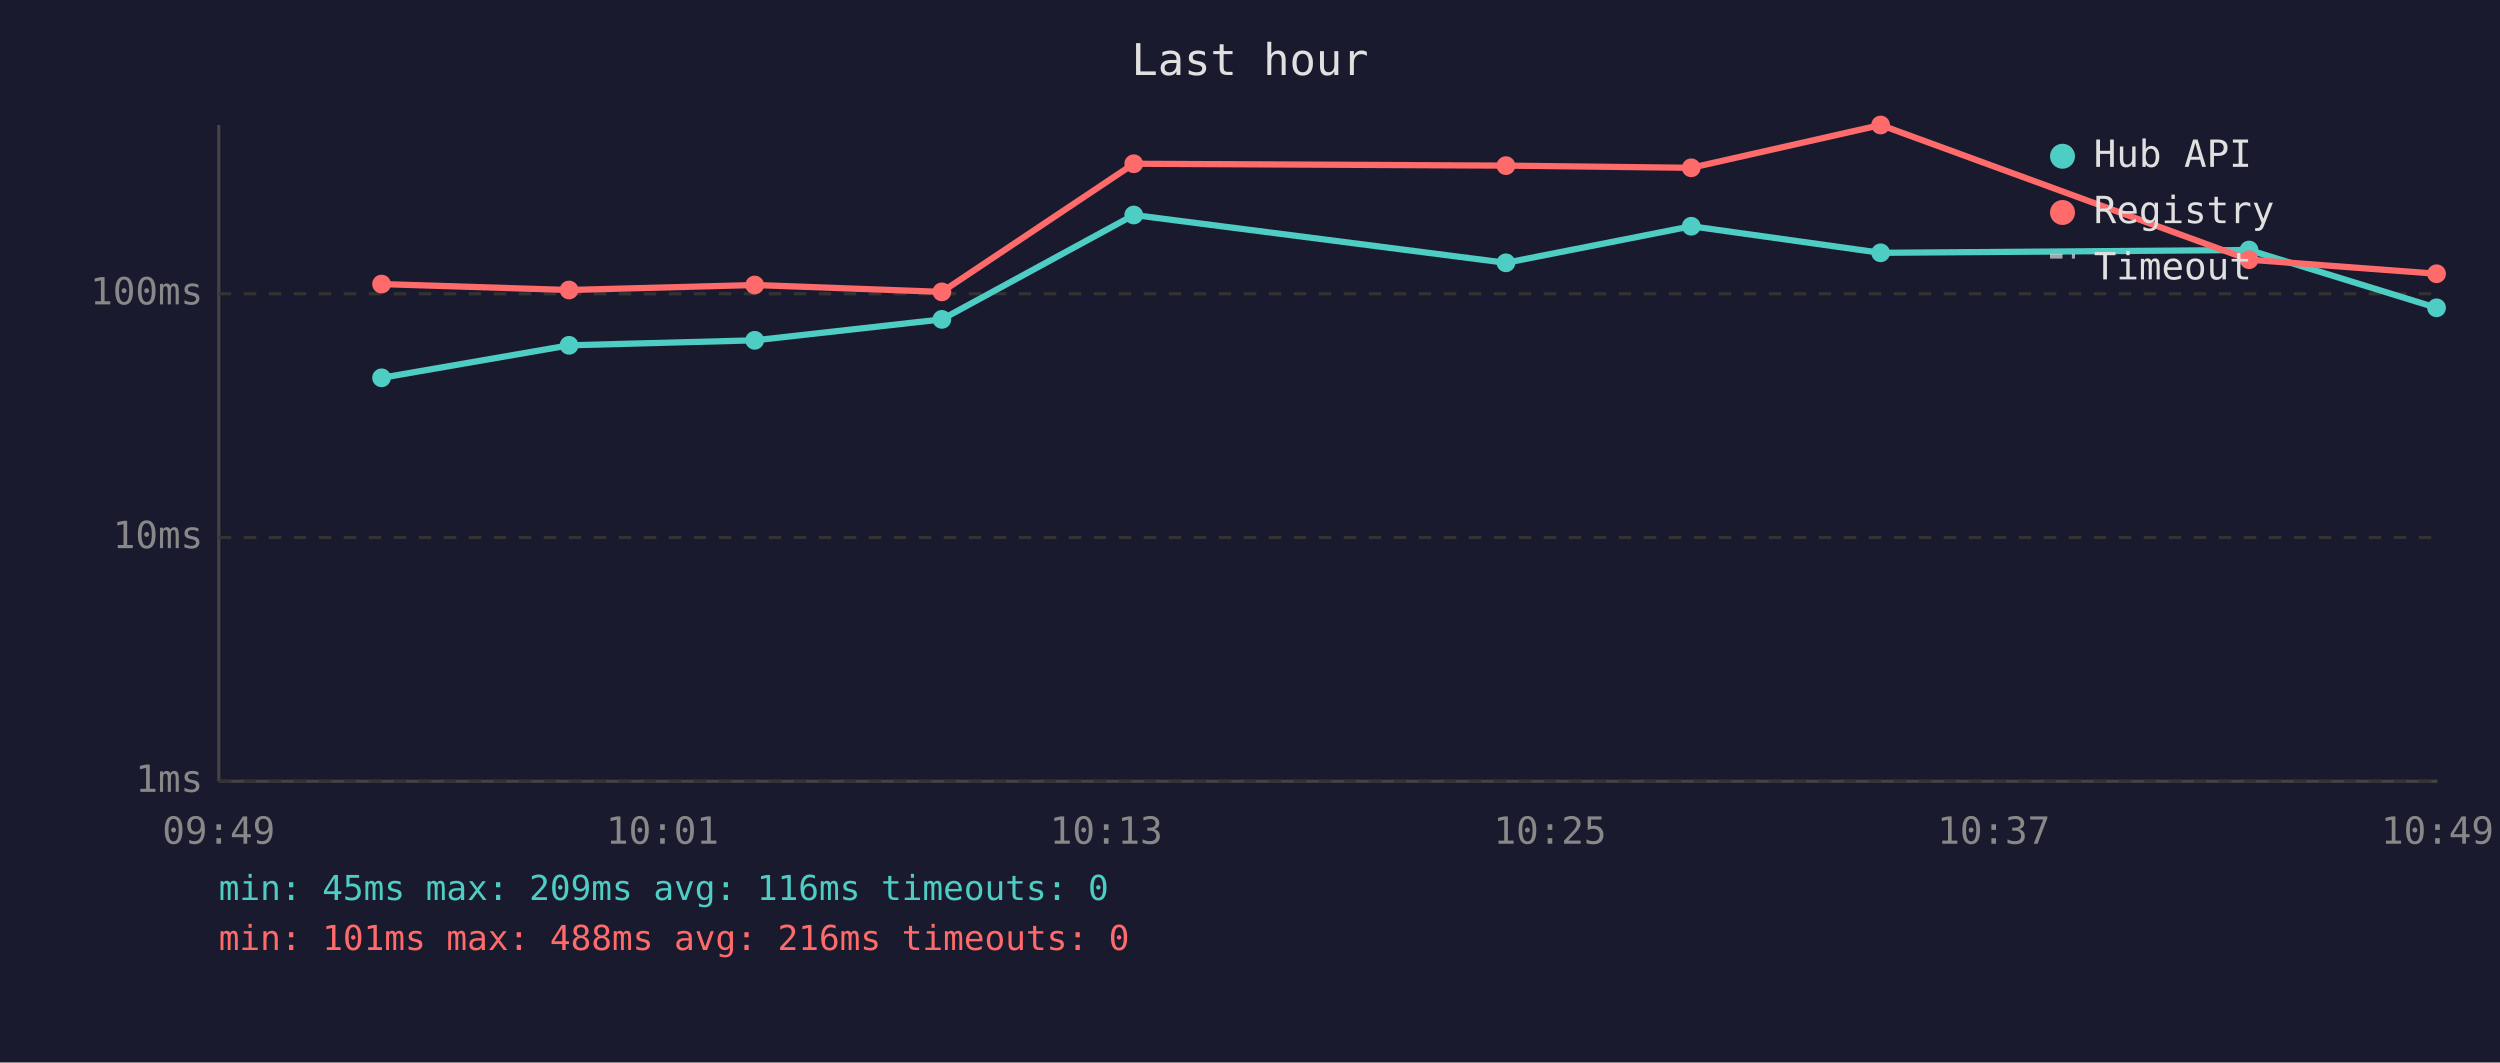
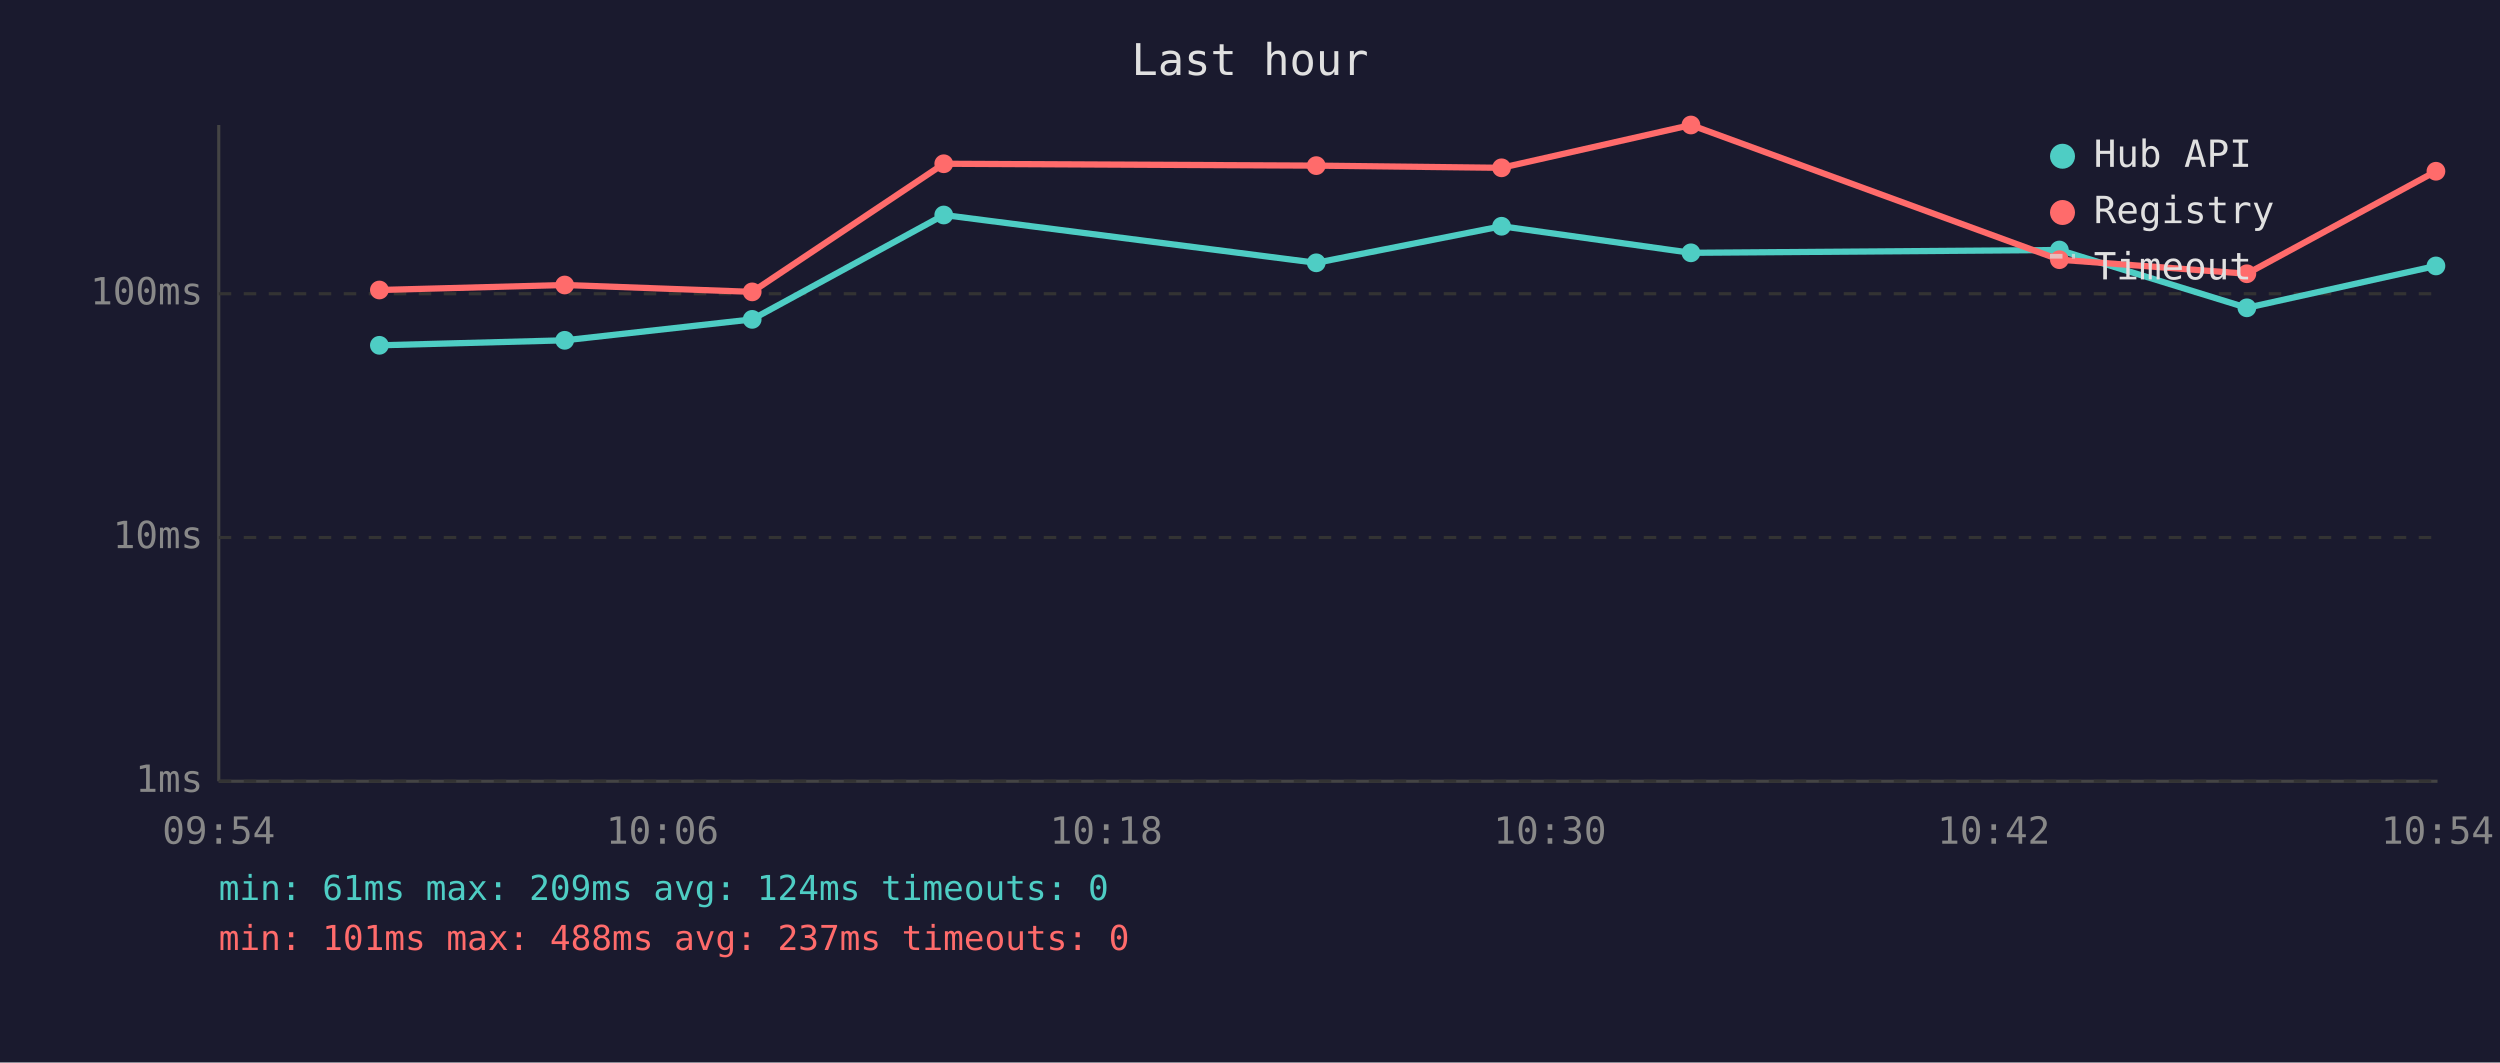
<svg xmlns="http://www.w3.org/2000/svg" viewBox="0 0 800 340" font-family="monospace" font-size="12">
  <rect width="800" height="340" fill="#1a1a2e" />
  <text x="400" y="24" fill="#e0e0e0" font-size="14" text-anchor="middle">Last hour</text>
  <line x1="70" y1="40" x2="70" y2="250" stroke="#444" stroke-width="1" />
  <line x1="70" y1="250" x2="780" y2="250" stroke="#444" stroke-width="1" />
  <line x1="70" y1="250" x2="780" y2="250" stroke="#333" stroke-width="1" stroke-dasharray="4" />
  <text x="65" y="250" fill="#888" text-anchor="end" dominant-baseline="middle">1ms</text>
  <line x1="70" y1="172" x2="780" y2="172" stroke="#333" stroke-width="1" stroke-dasharray="4" />
  <text x="65" y="172" fill="#888" text-anchor="end" dominant-baseline="middle">10ms</text>
  <line x1="70" y1="94" x2="780" y2="94" stroke="#333" stroke-width="1" stroke-dasharray="4" />
  <text x="65" y="94" fill="#888" text-anchor="end" dominant-baseline="middle">100ms</text>
-   <text x="70" y="270" fill="#888" text-anchor="middle">09:49</text>
-   <text x="212" y="270" fill="#888" text-anchor="middle">10:01</text>
-   <text x="354" y="270" fill="#888" text-anchor="middle">10:13</text>
-   <text x="496" y="270" fill="#888" text-anchor="middle">10:25</text>
-   <text x="638" y="270" fill="#888" text-anchor="middle">10:37</text>
-   <text x="780" y="270" fill="#888" text-anchor="middle">10:49</text>
-   <polyline points="122.1,120.9 182.1,110.5 241.5,108.9 301.4,102.2 362.8,68.8 481.9,84.1 541.2,72.4 601.8,80.9 719.7,80.0 779.7,98.5" fill="none" stroke="#4ecdc4" stroke-width="2" opacity="1" />
-   <circle cx="122.1" cy="120.9" r="3" fill="#4ecdc4" />
-   <circle cx="182.1" cy="110.5" r="3" fill="#4ecdc4" />
-   <circle cx="241.5" cy="108.9" r="3" fill="#4ecdc4" />
-   <circle cx="301.4" cy="102.2" r="3" fill="#4ecdc4" />
-   <circle cx="362.8" cy="68.8" r="3" fill="#4ecdc4" />
-   <circle cx="481.9" cy="84.1" r="3" fill="#4ecdc4" />
-   <circle cx="541.2" cy="72.4" r="3" fill="#4ecdc4" />
-   <circle cx="601.8" cy="80.9" r="3" fill="#4ecdc4" />
-   <circle cx="719.7" cy="80.0" r="3" fill="#4ecdc4" />
-   <circle cx="779.7" cy="98.5" r="3" fill="#4ecdc4" />
-   <polyline points="122.1,90.9 182.1,92.8 241.5,91.2 301.4,93.4 362.8,52.4 481.9,53.0 541.2,53.7 601.8,40.0 719.7,83.1 779.7,87.6" fill="none" stroke="#ff6b6b" stroke-width="2" opacity="1" />
-   <circle cx="122.1" cy="90.9" r="3" fill="#ff6b6b" />
-   <circle cx="182.1" cy="92.8" r="3" fill="#ff6b6b" />
-   <circle cx="241.5" cy="91.2" r="3" fill="#ff6b6b" />
-   <circle cx="301.4" cy="93.4" r="3" fill="#ff6b6b" />
-   <circle cx="362.8" cy="52.4" r="3" fill="#ff6b6b" />
-   <circle cx="481.9" cy="53.0" r="3" fill="#ff6b6b" />
-   <circle cx="541.2" cy="53.7" r="3" fill="#ff6b6b" />
-   <circle cx="601.8" cy="40.0" r="3" fill="#ff6b6b" />
-   <circle cx="719.7" cy="83.1" r="3" fill="#ff6b6b" />
-   <circle cx="779.7" cy="87.6" r="3" fill="#ff6b6b" />
+   <text x="70" y="270" fill="#888" text-anchor="middle">09:54</text>
+   <text x="212" y="270" fill="#888" text-anchor="middle">10:06</text>
+   <text x="354" y="270" fill="#888" text-anchor="middle">10:18</text>
+   <text x="496" y="270" fill="#888" text-anchor="middle">10:30</text>
+   <text x="638" y="270" fill="#888" text-anchor="middle">10:42</text>
+   <text x="780" y="270" fill="#888" text-anchor="middle">10:54</text>
+   <polyline points="121.4,110.5 180.7,108.9 240.7,102.2 302.0,68.8 421.2,84.1 480.5,72.4 541.1,80.9 659.0,80.0 719.0,98.5 779.5,85.1" fill="none" stroke="#4ecdc4" stroke-width="2" opacity="1" />
+   <circle cx="121.4" cy="110.5" r="3" fill="#4ecdc4" />
+   <circle cx="180.7" cy="108.9" r="3" fill="#4ecdc4" />
+   <circle cx="240.7" cy="102.2" r="3" fill="#4ecdc4" />
+   <circle cx="302.0" cy="68.8" r="3" fill="#4ecdc4" />
+   <circle cx="421.2" cy="84.1" r="3" fill="#4ecdc4" />
+   <circle cx="480.5" cy="72.4" r="3" fill="#4ecdc4" />
+   <circle cx="541.1" cy="80.9" r="3" fill="#4ecdc4" />
+   <circle cx="659.0" cy="80.0" r="3" fill="#4ecdc4" />
+   <circle cx="719.0" cy="98.5" r="3" fill="#4ecdc4" />
+   <circle cx="779.5" cy="85.1" r="3" fill="#4ecdc4" />
+   <polyline points="121.4,92.8 180.7,91.2 240.7,93.4 302.0,52.4 421.2,53.0 480.5,53.7 541.1,40.0 659.0,83.1 719.0,87.6 779.5,54.8" fill="none" stroke="#ff6b6b" stroke-width="2" opacity="1" />
+   <circle cx="121.4" cy="92.8" r="3" fill="#ff6b6b" />
+   <circle cx="180.7" cy="91.2" r="3" fill="#ff6b6b" />
+   <circle cx="240.7" cy="93.4" r="3" fill="#ff6b6b" />
+   <circle cx="302.0" cy="52.4" r="3" fill="#ff6b6b" />
+   <circle cx="421.2" cy="53.0" r="3" fill="#ff6b6b" />
+   <circle cx="480.5" cy="53.7" r="3" fill="#ff6b6b" />
+   <circle cx="541.1" cy="40.0" r="3" fill="#ff6b6b" />
+   <circle cx="659.0" cy="83.1" r="3" fill="#ff6b6b" />
+   <circle cx="719.0" cy="87.6" r="3" fill="#ff6b6b" />
+   <circle cx="779.5" cy="54.8" r="3" fill="#ff6b6b" />
  <circle cx="660" cy="50" r="4" fill="#4ecdc4" />
  <text x="670" y="50" fill="#e0e0e0" dominant-baseline="middle">Hub API</text>
  <circle cx="660" cy="68" r="4" fill="#ff6b6b" />
  <text x="670" y="68" fill="#e0e0e0" dominant-baseline="middle">Registry</text>
  <line x1="656" y1="82" x2="664" y2="82" stroke="#e0e0e0" stroke-width="1.5" stroke-dasharray="4,3" opacity="0.7" />
  <text x="670" y="86" fill="#e0e0e0" dominant-baseline="middle">Timeout</text>
-   <text x="70" y="288" fill="#4ecdc4" font-size="11">min: 45ms  max: 209ms  avg: 116ms  timeouts: 0</text>
-   <text x="70" y="304" fill="#ff6b6b" font-size="11">min: 101ms  max: 488ms  avg: 216ms  timeouts: 0</text>
+   <text x="70" y="288" fill="#4ecdc4" font-size="11">min: 61ms  max: 209ms  avg: 124ms  timeouts: 0</text>
+   <text x="70" y="304" fill="#ff6b6b" font-size="11">min: 101ms  max: 488ms  avg: 237ms  timeouts: 0</text>
</svg>
